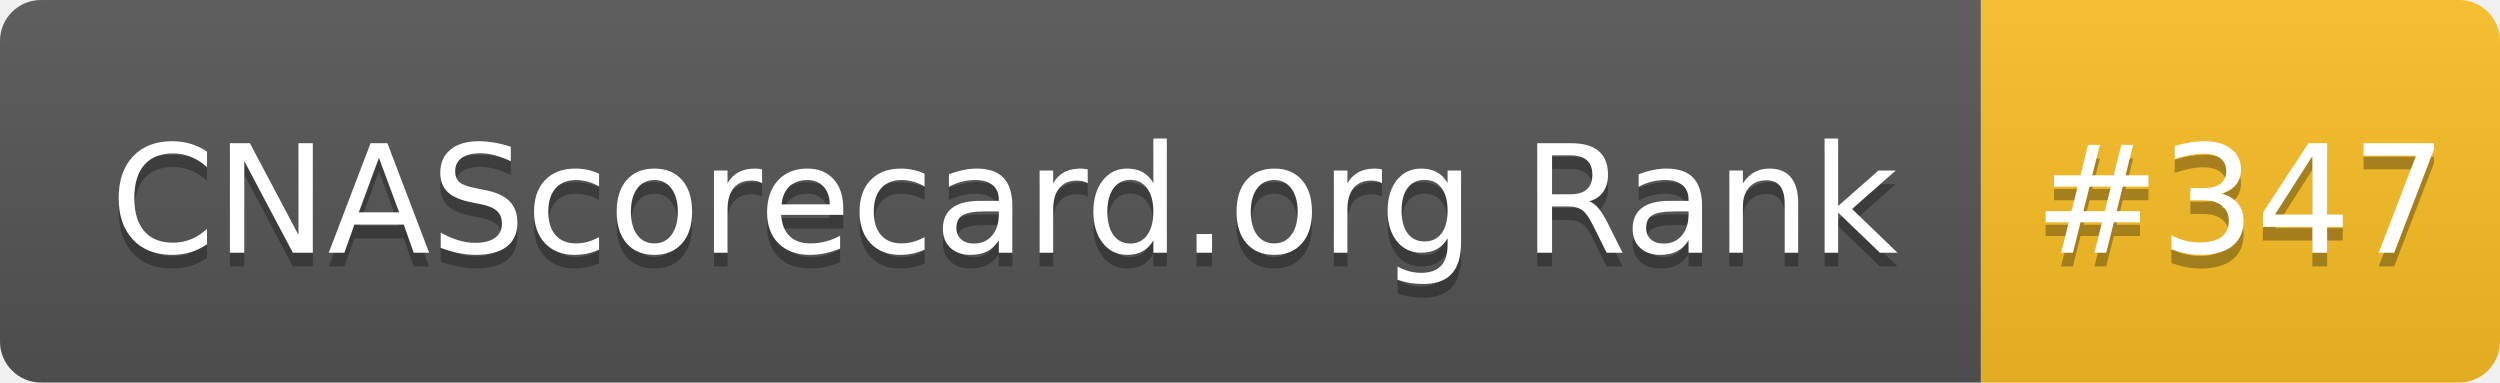
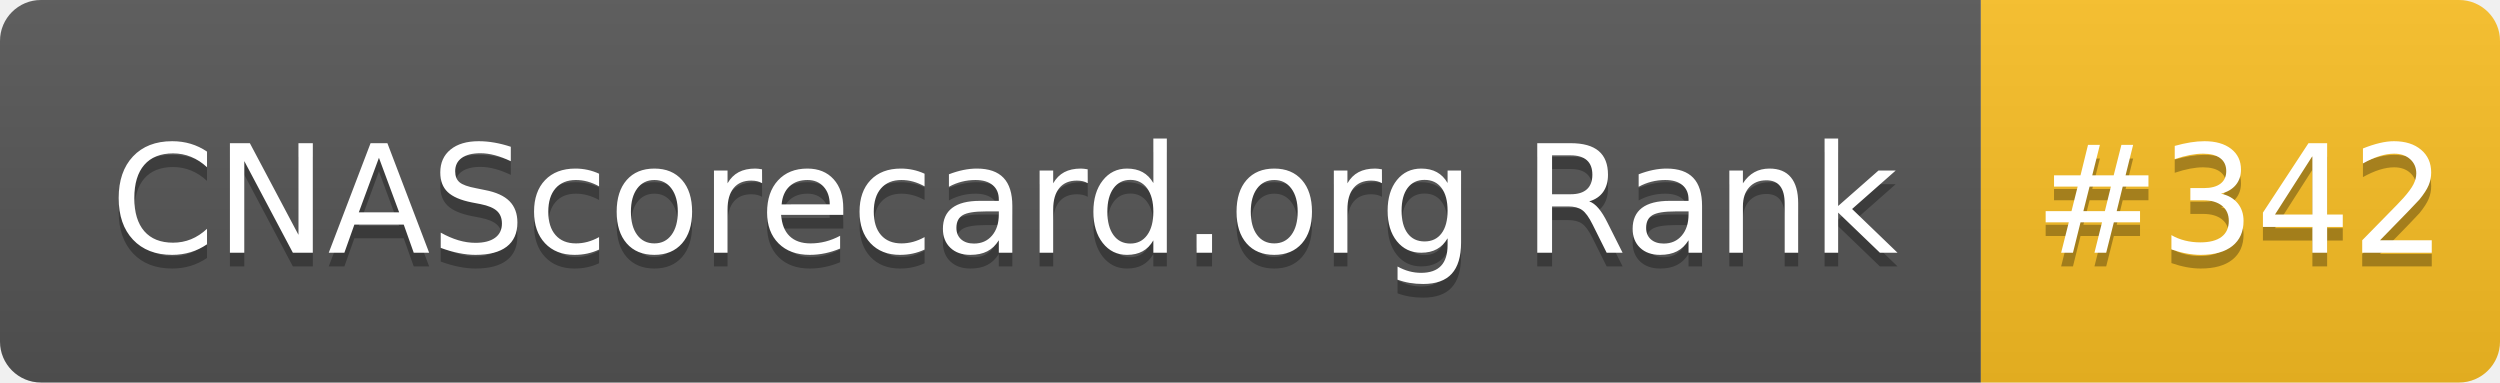
- <svg xmlns="http://www.w3.org/2000/svg" width="183" height="28" role="img" aria-label="CNAScorecard.org Rank: #347">
+ <svg xmlns="http://www.w3.org/2000/svg" width="183" height="28" role="img" aria-label="CNAScorecard.org Rank: #342">
  <linearGradient id="s" x2="0" y2="100%">
    <stop offset="0" stop-color="#bbb" stop-opacity=".1" />
    <stop offset="1" stop-opacity=".1" />
  </linearGradient>
  <clipPath id="r">
    <rect width="183" height="28" rx="3" fill="#fff" />
  </clipPath>
  <g clip-path="url(#r)">
    <rect width="145" height="28" fill="#555" />
    <rect x="145" width="38" height="28" fill="#FBBF24" />
    <rect width="183" height="28" fill="url(#s)" />
  </g>
  <g fill="#fff" text-anchor="middle" font-family="Verdana,Geneva,DejaVu Sans,sans-serif" text-rendering="geometricPrecision" font-size="110">
    <text aria-hidden="true" x="735" y="195" fill="#010101" fill-opacity=".3" transform="scale(.1)" textLength="1350">CNAScorecard.org Rank</text>
    <text x="735" y="185" transform="scale(.1)" fill="#fff" textLength="1350">CNAScorecard.org Rank</text>
-     <text aria-hidden="true" x="1640" y="195" fill="#010101" fill-opacity=".3" transform="scale(.1)" textLength="280">#347</text>
-     <text x="1640" y="185" transform="scale(.1)" fill="#fff" textLength="280">#347</text>
+     <text aria-hidden="true" x="1640" y="195" fill="#010101" fill-opacity=".3" transform="scale(.1)" textLength="280">#342</text>
+     <text x="1640" y="185" transform="scale(.1)" fill="#fff" textLength="280">#342</text>
  </g>
</svg>
